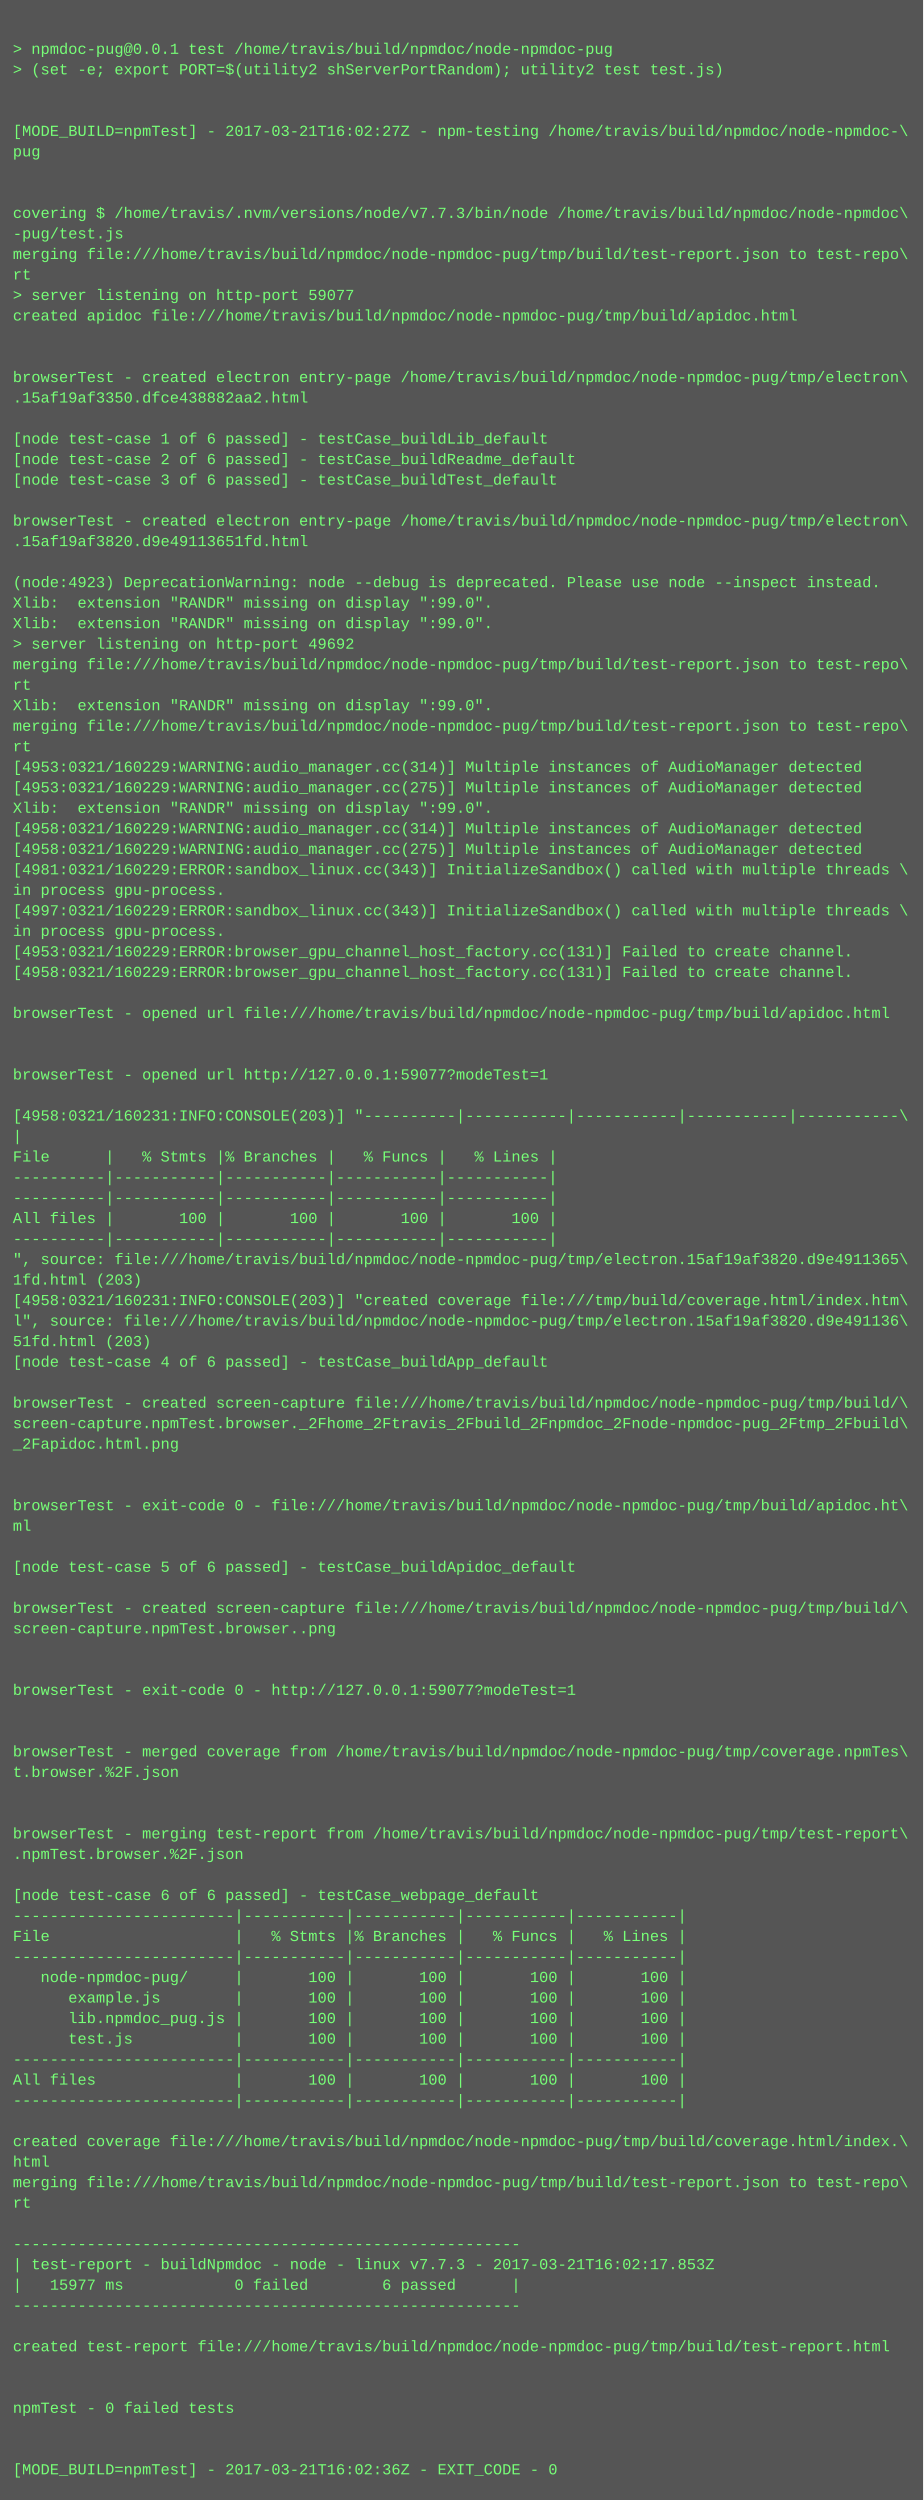
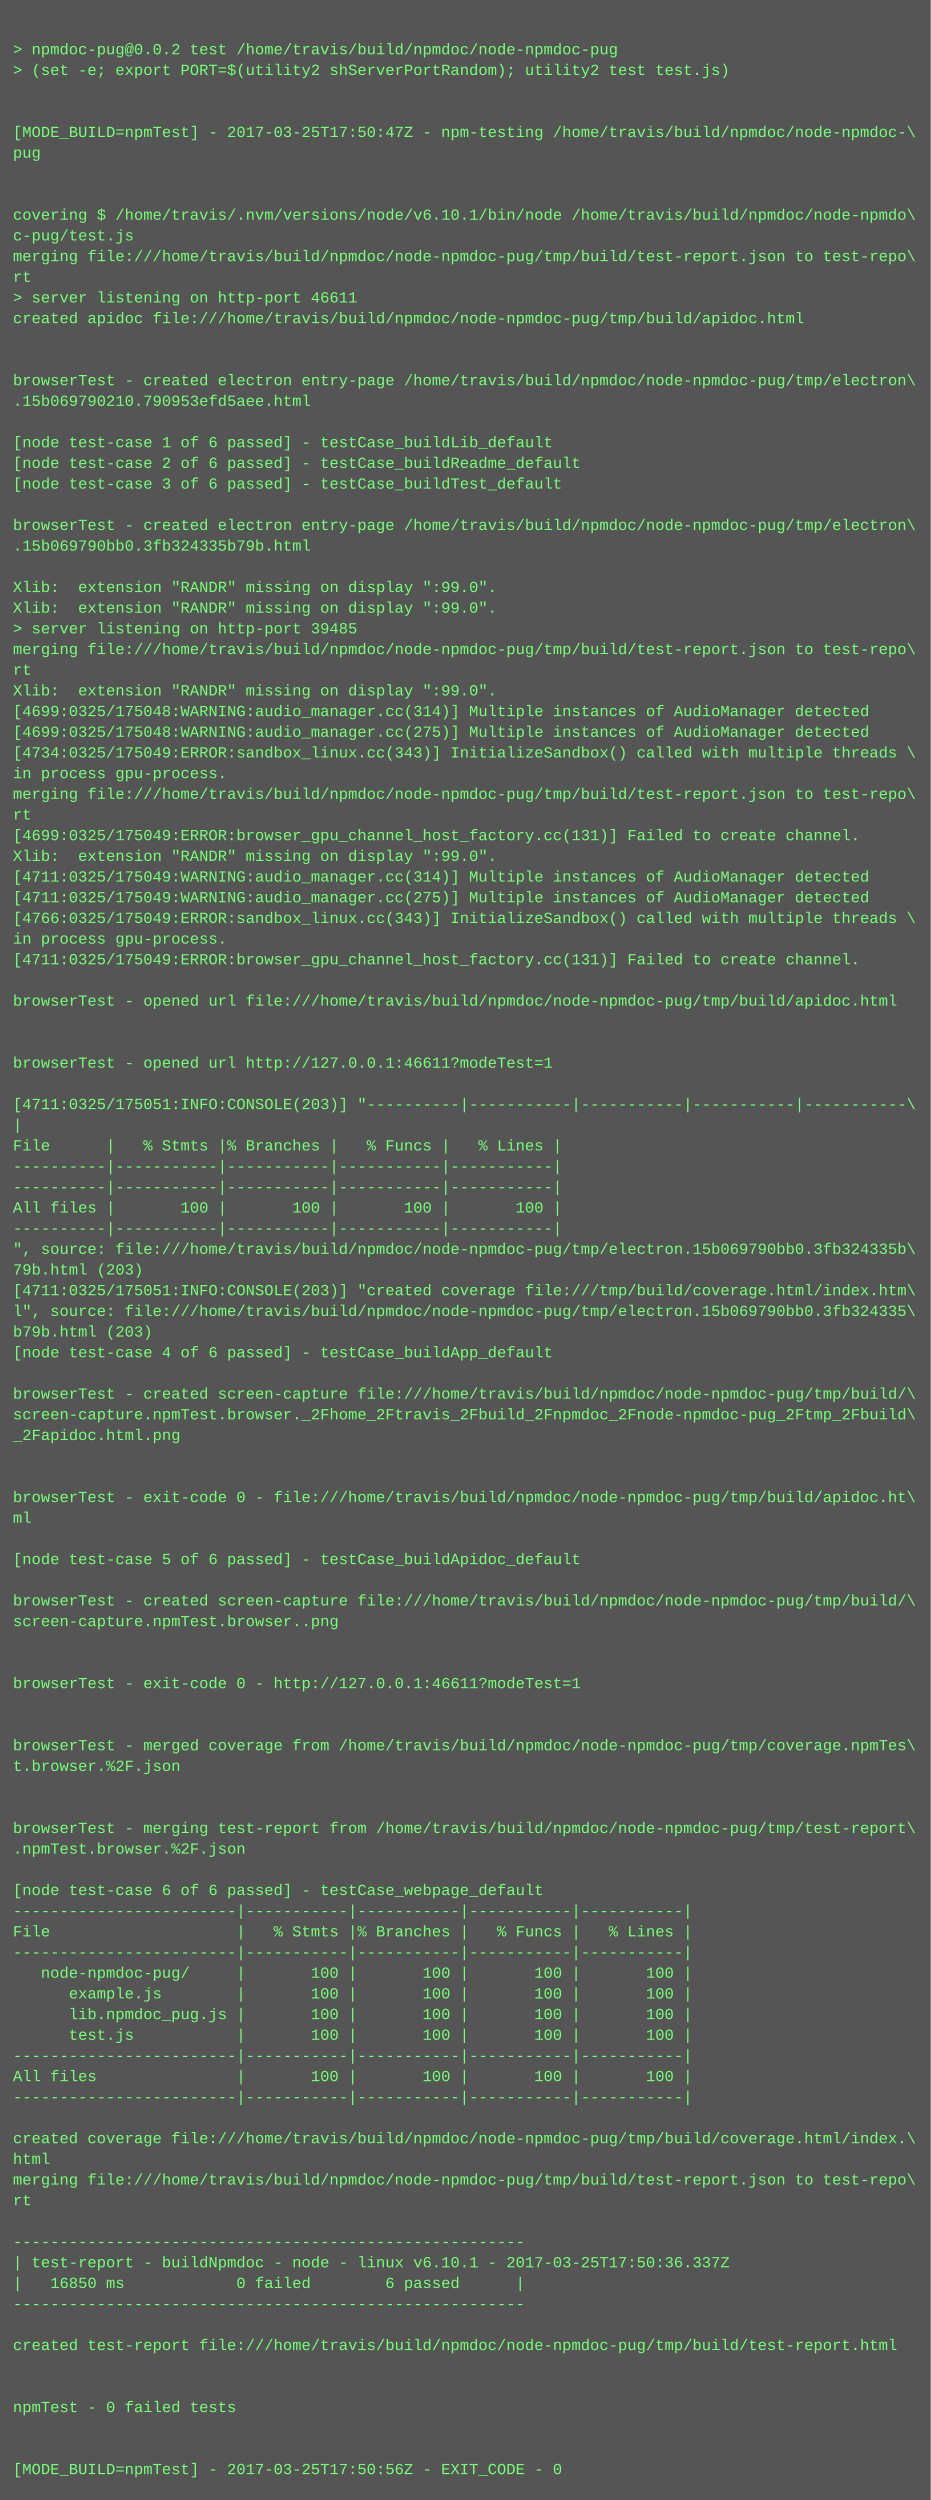
- <svg xmlns="http://www.w3.org/2000/svg" height="1950" width="720">
-   <rect height="1950" fill="#555" width="720" />
+ <svg xmlns="http://www.w3.org/2000/svg" height="1934" width="720">
+   <rect height="1934" fill="#555" width="720" />
  <text fill="#7f7" font-family="Courier New" font-size="12" xml:space="preserve">
    <tspan x="10" y="26" />
-     <tspan x="10" y="42">&gt; npmdoc-pug@0.0.1 test /home/travis/build/npmdoc/node-npmdoc-pug</tspan>
+     <tspan x="10" y="42">&gt; npmdoc-pug@0.0.2 test /home/travis/build/npmdoc/node-npmdoc-pug</tspan>
    <tspan x="10" y="58">&gt; (set -e; export PORT=$(utility2 shServerPortRandom); utility2 test test.js)</tspan>
    <tspan x="10" y="74" />
    <tspan x="10" y="90" />
-     <tspan x="10" y="106">[MODE_BUILD=npmTest] - 2017-03-21T16:02:27Z - npm-testing /home/travis/build/npmdoc/node-npmdoc-\</tspan>
+     <tspan x="10" y="106">[MODE_BUILD=npmTest] - 2017-03-25T17:50:47Z - npm-testing /home/travis/build/npmdoc/node-npmdoc-\</tspan>
    <tspan x="10" y="122">pug</tspan>
    <tspan x="10" y="138" />
    <tspan x="10" y="154" />
-     <tspan x="10" y="170">covering $ /home/travis/.nvm/versions/node/v7.7.3/bin/node /home/travis/build/npmdoc/node-npmdoc\</tspan>
-     <tspan x="10" y="186">-pug/test.js</tspan>
+     <tspan x="10" y="170">covering $ /home/travis/.nvm/versions/node/v6.10.1/bin/node /home/travis/build/npmdoc/node-npmdo\</tspan>
+     <tspan x="10" y="186">c-pug/test.js</tspan>
    <tspan x="10" y="202">merging file:///home/travis/build/npmdoc/node-npmdoc-pug/tmp/build/test-report.json to test-repo\</tspan>
    <tspan x="10" y="218">rt</tspan>
-     <tspan x="10" y="234">&gt; server listening on http-port 59077</tspan>
+     <tspan x="10" y="234">&gt; server listening on http-port 46611</tspan>
    <tspan x="10" y="250">created apidoc file:///home/travis/build/npmdoc/node-npmdoc-pug/tmp/build/apidoc.html</tspan>
    <tspan x="10" y="266" />
    <tspan x="10" y="282" />
    <tspan x="10" y="298">browserTest - created electron entry-page /home/travis/build/npmdoc/node-npmdoc-pug/tmp/electron\</tspan>
-     <tspan x="10" y="314">.15af19af3350.dfce438882aa2.html</tspan>
+     <tspan x="10" y="314">.15b069790210.790953efd5aee.html</tspan>
    <tspan x="10" y="330" />
    <tspan x="10" y="346">[node test-case 1 of 6 passed] - testCase_buildLib_default</tspan>
    <tspan x="10" y="362">[node test-case 2 of 6 passed] - testCase_buildReadme_default</tspan>
    <tspan x="10" y="378">[node test-case 3 of 6 passed] - testCase_buildTest_default</tspan>
    <tspan x="10" y="394" />
    <tspan x="10" y="410">browserTest - created electron entry-page /home/travis/build/npmdoc/node-npmdoc-pug/tmp/electron\</tspan>
-     <tspan x="10" y="426">.15af19af3820.d9e49113651fd.html</tspan>
+     <tspan x="10" y="426">.15b069790bb0.3fb324335b79b.html</tspan>
    <tspan x="10" y="442" />
-     <tspan x="10" y="458">(node:4923) DeprecationWarning: node --debug is deprecated. Please use node --inspect instead.</tspan>
+     <tspan x="10" y="458">Xlib:  extension "RANDR" missing on display ":99.0".</tspan>
    <tspan x="10" y="474">Xlib:  extension "RANDR" missing on display ":99.0".</tspan>
-     <tspan x="10" y="490">Xlib:  extension "RANDR" missing on display ":99.0".</tspan>
-     <tspan x="10" y="506">&gt; server listening on http-port 49692</tspan>
-     <tspan x="10" y="522">merging file:///home/travis/build/npmdoc/node-npmdoc-pug/tmp/build/test-report.json to test-repo\</tspan>
-     <tspan x="10" y="538">rt</tspan>
-     <tspan x="10" y="554">Xlib:  extension "RANDR" missing on display ":99.0".</tspan>
-     <tspan x="10" y="570">merging file:///home/travis/build/npmdoc/node-npmdoc-pug/tmp/build/test-report.json to test-repo\</tspan>
-     <tspan x="10" y="586">rt</tspan>
-     <tspan x="10" y="602">[4953:0321/160229:WARNING:audio_manager.cc(314)] Multiple instances of AudioManager detected</tspan>
-     <tspan x="10" y="618">[4953:0321/160229:WARNING:audio_manager.cc(275)] Multiple instances of AudioManager detected</tspan>
-     <tspan x="10" y="634">Xlib:  extension "RANDR" missing on display ":99.0".</tspan>
-     <tspan x="10" y="650">[4958:0321/160229:WARNING:audio_manager.cc(314)] Multiple instances of AudioManager detected</tspan>
-     <tspan x="10" y="666">[4958:0321/160229:WARNING:audio_manager.cc(275)] Multiple instances of AudioManager detected</tspan>
-     <tspan x="10" y="682">[4981:0321/160229:ERROR:sandbox_linux.cc(343)] InitializeSandbox() called with multiple threads \</tspan>
-     <tspan x="10" y="698">in process gpu-process. </tspan>
-     <tspan x="10" y="714">[4997:0321/160229:ERROR:sandbox_linux.cc(343)] InitializeSandbox() called with multiple threads \</tspan>
+     <tspan x="10" y="490">&gt; server listening on http-port 39485</tspan>
+     <tspan x="10" y="506">merging file:///home/travis/build/npmdoc/node-npmdoc-pug/tmp/build/test-report.json to test-repo\</tspan>
+     <tspan x="10" y="522">rt</tspan>
+     <tspan x="10" y="538">Xlib:  extension "RANDR" missing on display ":99.0".</tspan>
+     <tspan x="10" y="554">[4699:0325/175048:WARNING:audio_manager.cc(314)] Multiple instances of AudioManager detected</tspan>
+     <tspan x="10" y="570">[4699:0325/175048:WARNING:audio_manager.cc(275)] Multiple instances of AudioManager detected</tspan>
+     <tspan x="10" y="586">[4734:0325/175049:ERROR:sandbox_linux.cc(343)] InitializeSandbox() called with multiple threads \</tspan>
+     <tspan x="10" y="602">in process gpu-process. </tspan>
+     <tspan x="10" y="618">merging file:///home/travis/build/npmdoc/node-npmdoc-pug/tmp/build/test-report.json to test-repo\</tspan>
+     <tspan x="10" y="634">rt</tspan>
+     <tspan x="10" y="650">[4699:0325/175049:ERROR:browser_gpu_channel_host_factory.cc(131)] Failed to create channel.</tspan>
+     <tspan x="10" y="666">Xlib:  extension "RANDR" missing on display ":99.0".</tspan>
+     <tspan x="10" y="682">[4711:0325/175049:WARNING:audio_manager.cc(314)] Multiple instances of AudioManager detected</tspan>
+     <tspan x="10" y="698">[4711:0325/175049:WARNING:audio_manager.cc(275)] Multiple instances of AudioManager detected</tspan>
+     <tspan x="10" y="714">[4766:0325/175049:ERROR:sandbox_linux.cc(343)] InitializeSandbox() called with multiple threads \</tspan>
    <tspan x="10" y="730">in process gpu-process. </tspan>
-     <tspan x="10" y="746">[4953:0321/160229:ERROR:browser_gpu_channel_host_factory.cc(131)] Failed to create channel.</tspan>
-     <tspan x="10" y="762">[4958:0321/160229:ERROR:browser_gpu_channel_host_factory.cc(131)] Failed to create channel.</tspan>
-     <tspan x="10" y="778" />
-     <tspan x="10" y="794">browserTest - opened url file:///home/travis/build/npmdoc/node-npmdoc-pug/tmp/build/apidoc.html</tspan>
+     <tspan x="10" y="746">[4711:0325/175049:ERROR:browser_gpu_channel_host_factory.cc(131)] Failed to create channel.</tspan>
+     <tspan x="10" y="762" />
+     <tspan x="10" y="778">browserTest - opened url file:///home/travis/build/npmdoc/node-npmdoc-pug/tmp/build/apidoc.html</tspan>
+     <tspan x="10" y="794" />
    <tspan x="10" y="810" />
-     <tspan x="10" y="826" />
-     <tspan x="10" y="842">browserTest - opened url http://127.0.0.1:59077?modeTest=1</tspan>
-     <tspan x="10" y="858" />
-     <tspan x="10" y="874">[4958:0321/160231:INFO:CONSOLE(203)] "----------|-----------|-----------|-----------|-----------\</tspan>
-     <tspan x="10" y="890">|</tspan>
-     <tspan x="10" y="906">File      |   % Stmts |% Branches |   % Funcs |   % Lines |</tspan>
+     <tspan x="10" y="826">browserTest - opened url http://127.0.0.1:46611?modeTest=1</tspan>
+     <tspan x="10" y="842" />
+     <tspan x="10" y="858">[4711:0325/175051:INFO:CONSOLE(203)] "----------|-----------|-----------|-----------|-----------\</tspan>
+     <tspan x="10" y="874">|</tspan>
+     <tspan x="10" y="890">File      |   % Stmts |% Branches |   % Funcs |   % Lines |</tspan>
+     <tspan x="10" y="906">----------|-----------|-----------|-----------|-----------|</tspan>
    <tspan x="10" y="922">----------|-----------|-----------|-----------|-----------|</tspan>
-     <tspan x="10" y="938">----------|-----------|-----------|-----------|-----------|</tspan>
-     <tspan x="10" y="954">All files |       100 |       100 |       100 |       100 |</tspan>
-     <tspan x="10" y="970">----------|-----------|-----------|-----------|-----------|</tspan>
-     <tspan x="10" y="986">", source: file:///home/travis/build/npmdoc/node-npmdoc-pug/tmp/electron.15af19af3820.d9e4911365\</tspan>
-     <tspan x="10" y="1002">1fd.html (203)</tspan>
-     <tspan x="10" y="1018">[4958:0321/160231:INFO:CONSOLE(203)] "created coverage file:///tmp/build/coverage.html/index.htm\</tspan>
-     <tspan x="10" y="1034">l", source: file:///home/travis/build/npmdoc/node-npmdoc-pug/tmp/electron.15af19af3820.d9e491136\</tspan>
-     <tspan x="10" y="1050">51fd.html (203)</tspan>
-     <tspan x="10" y="1066">[node test-case 4 of 6 passed] - testCase_buildApp_default</tspan>
-     <tspan x="10" y="1082" />
-     <tspan x="10" y="1098">browserTest - created screen-capture file:///home/travis/build/npmdoc/node-npmdoc-pug/tmp/build/\</tspan>
-     <tspan x="10" y="1114">screen-capture.npmTest.browser._2Fhome_2Ftravis_2Fbuild_2Fnpmdoc_2Fnode-npmdoc-pug_2Ftmp_2Fbuild\</tspan>
-     <tspan x="10" y="1130">_2Fapidoc.html.png</tspan>
+     <tspan x="10" y="938">All files |       100 |       100 |       100 |       100 |</tspan>
+     <tspan x="10" y="954">----------|-----------|-----------|-----------|-----------|</tspan>
+     <tspan x="10" y="970">", source: file:///home/travis/build/npmdoc/node-npmdoc-pug/tmp/electron.15b069790bb0.3fb324335b\</tspan>
+     <tspan x="10" y="986">79b.html (203)</tspan>
+     <tspan x="10" y="1002">[4711:0325/175051:INFO:CONSOLE(203)] "created coverage file:///tmp/build/coverage.html/index.htm\</tspan>
+     <tspan x="10" y="1018">l", source: file:///home/travis/build/npmdoc/node-npmdoc-pug/tmp/electron.15b069790bb0.3fb324335\</tspan>
+     <tspan x="10" y="1034">b79b.html (203)</tspan>
+     <tspan x="10" y="1050">[node test-case 4 of 6 passed] - testCase_buildApp_default</tspan>
+     <tspan x="10" y="1066" />
+     <tspan x="10" y="1082">browserTest - created screen-capture file:///home/travis/build/npmdoc/node-npmdoc-pug/tmp/build/\</tspan>
+     <tspan x="10" y="1098">screen-capture.npmTest.browser._2Fhome_2Ftravis_2Fbuild_2Fnpmdoc_2Fnode-npmdoc-pug_2Ftmp_2Fbuild\</tspan>
+     <tspan x="10" y="1114">_2Fapidoc.html.png</tspan>
+     <tspan x="10" y="1130" />
    <tspan x="10" y="1146" />
-     <tspan x="10" y="1162" />
-     <tspan x="10" y="1178">browserTest - exit-code 0 - file:///home/travis/build/npmdoc/node-npmdoc-pug/tmp/build/apidoc.ht\</tspan>
-     <tspan x="10" y="1194">ml</tspan>
-     <tspan x="10" y="1210" />
-     <tspan x="10" y="1226">[node test-case 5 of 6 passed] - testCase_buildApidoc_default</tspan>
-     <tspan x="10" y="1242" />
-     <tspan x="10" y="1258">browserTest - created screen-capture file:///home/travis/build/npmdoc/node-npmdoc-pug/tmp/build/\</tspan>
-     <tspan x="10" y="1274">screen-capture.npmTest.browser..png</tspan>
+     <tspan x="10" y="1162">browserTest - exit-code 0 - file:///home/travis/build/npmdoc/node-npmdoc-pug/tmp/build/apidoc.ht\</tspan>
+     <tspan x="10" y="1178">ml</tspan>
+     <tspan x="10" y="1194" />
+     <tspan x="10" y="1210">[node test-case 5 of 6 passed] - testCase_buildApidoc_default</tspan>
+     <tspan x="10" y="1226" />
+     <tspan x="10" y="1242">browserTest - created screen-capture file:///home/travis/build/npmdoc/node-npmdoc-pug/tmp/build/\</tspan>
+     <tspan x="10" y="1258">screen-capture.npmTest.browser..png</tspan>
+     <tspan x="10" y="1274" />
    <tspan x="10" y="1290" />
-     <tspan x="10" y="1306" />
-     <tspan x="10" y="1322">browserTest - exit-code 0 - http://127.0.0.1:59077?modeTest=1</tspan>
+     <tspan x="10" y="1306">browserTest - exit-code 0 - http://127.0.0.1:46611?modeTest=1</tspan>
+     <tspan x="10" y="1322" />
    <tspan x="10" y="1338" />
-     <tspan x="10" y="1354" />
-     <tspan x="10" y="1370">browserTest - merged coverage from /home/travis/build/npmdoc/node-npmdoc-pug/tmp/coverage.npmTes\</tspan>
-     <tspan x="10" y="1386">t.browser.%2F.json</tspan>
+     <tspan x="10" y="1354">browserTest - merged coverage from /home/travis/build/npmdoc/node-npmdoc-pug/tmp/coverage.npmTes\</tspan>
+     <tspan x="10" y="1370">t.browser.%2F.json</tspan>
+     <tspan x="10" y="1386" />
    <tspan x="10" y="1402" />
-     <tspan x="10" y="1418" />
-     <tspan x="10" y="1434">browserTest - merging test-report from /home/travis/build/npmdoc/node-npmdoc-pug/tmp/test-report\</tspan>
-     <tspan x="10" y="1450">.npmTest.browser.%2F.json</tspan>
-     <tspan x="10" y="1466" />
-     <tspan x="10" y="1482">[node test-case 6 of 6 passed] - testCase_webpage_default</tspan>
-     <tspan x="10" y="1498">------------------------|-----------|-----------|-----------|-----------|</tspan>
-     <tspan x="10" y="1514">File                    |   % Stmts |% Branches |   % Funcs |   % Lines |</tspan>
-     <tspan x="10" y="1530">------------------------|-----------|-----------|-----------|-----------|</tspan>
-     <tspan x="10" y="1546">   node-npmdoc-pug/     |       100 |       100 |       100 |       100 |</tspan>
-     <tspan x="10" y="1562">      example.js        |       100 |       100 |       100 |       100 |</tspan>
-     <tspan x="10" y="1578">      lib.npmdoc_pug.js |       100 |       100 |       100 |       100 |</tspan>
-     <tspan x="10" y="1594">      test.js           |       100 |       100 |       100 |       100 |</tspan>
-     <tspan x="10" y="1610">------------------------|-----------|-----------|-----------|-----------|</tspan>
-     <tspan x="10" y="1626">All files               |       100 |       100 |       100 |       100 |</tspan>
-     <tspan x="10" y="1642">------------------------|-----------|-----------|-----------|-----------|</tspan>
-     <tspan x="10" y="1658" />
-     <tspan x="10" y="1674">created coverage file:///home/travis/build/npmdoc/node-npmdoc-pug/tmp/build/coverage.html/index.\</tspan>
-     <tspan x="10" y="1690">html</tspan>
-     <tspan x="10" y="1706">merging file:///home/travis/build/npmdoc/node-npmdoc-pug/tmp/build/test-report.json to test-repo\</tspan>
-     <tspan x="10" y="1722">rt</tspan>
-     <tspan x="10" y="1738" />
-     <tspan x="10" y="1754">-------------------------------------------------------</tspan>
-     <tspan x="10" y="1770">| test-report - buildNpmdoc - node - linux v7.7.3 - 2017-03-21T16:02:17.853Z</tspan>
-     <tspan x="10" y="1786">|   15977 ms            0 failed        6 passed      |</tspan>
-     <tspan x="10" y="1802">-------------------------------------------------------</tspan>
-     <tspan x="10" y="1818" />
-     <tspan x="10" y="1834">created test-report file:///home/travis/build/npmdoc/node-npmdoc-pug/tmp/build/test-report.html</tspan>
+     <tspan x="10" y="1418">browserTest - merging test-report from /home/travis/build/npmdoc/node-npmdoc-pug/tmp/test-report\</tspan>
+     <tspan x="10" y="1434">.npmTest.browser.%2F.json</tspan>
+     <tspan x="10" y="1450" />
+     <tspan x="10" y="1466">[node test-case 6 of 6 passed] - testCase_webpage_default</tspan>
+     <tspan x="10" y="1482">------------------------|-----------|-----------|-----------|-----------|</tspan>
+     <tspan x="10" y="1498">File                    |   % Stmts |% Branches |   % Funcs |   % Lines |</tspan>
+     <tspan x="10" y="1514">------------------------|-----------|-----------|-----------|-----------|</tspan>
+     <tspan x="10" y="1530">   node-npmdoc-pug/     |       100 |       100 |       100 |       100 |</tspan>
+     <tspan x="10" y="1546">      example.js        |       100 |       100 |       100 |       100 |</tspan>
+     <tspan x="10" y="1562">      lib.npmdoc_pug.js |       100 |       100 |       100 |       100 |</tspan>
+     <tspan x="10" y="1578">      test.js           |       100 |       100 |       100 |       100 |</tspan>
+     <tspan x="10" y="1594">------------------------|-----------|-----------|-----------|-----------|</tspan>
+     <tspan x="10" y="1610">All files               |       100 |       100 |       100 |       100 |</tspan>
+     <tspan x="10" y="1626">------------------------|-----------|-----------|-----------|-----------|</tspan>
+     <tspan x="10" y="1642" />
+     <tspan x="10" y="1658">created coverage file:///home/travis/build/npmdoc/node-npmdoc-pug/tmp/build/coverage.html/index.\</tspan>
+     <tspan x="10" y="1674">html</tspan>
+     <tspan x="10" y="1690">merging file:///home/travis/build/npmdoc/node-npmdoc-pug/tmp/build/test-report.json to test-repo\</tspan>
+     <tspan x="10" y="1706">rt</tspan>
+     <tspan x="10" y="1722" />
+     <tspan x="10" y="1738">-------------------------------------------------------</tspan>
+     <tspan x="10" y="1754">| test-report - buildNpmdoc - node - linux v6.10.1 - 2017-03-25T17:50:36.337Z</tspan>
+     <tspan x="10" y="1770">|   16850 ms            0 failed        6 passed      |</tspan>
+     <tspan x="10" y="1786">-------------------------------------------------------</tspan>
+     <tspan x="10" y="1802" />
+     <tspan x="10" y="1818">created test-report file:///home/travis/build/npmdoc/node-npmdoc-pug/tmp/build/test-report.html</tspan>
+     <tspan x="10" y="1834" />
    <tspan x="10" y="1850" />
-     <tspan x="10" y="1866" />
-     <tspan x="10" y="1882">npmTest - 0 failed tests</tspan>
+     <tspan x="10" y="1866">npmTest - 0 failed tests</tspan>
+     <tspan x="10" y="1882" />
    <tspan x="10" y="1898" />
-     <tspan x="10" y="1914" />
-     <tspan x="10" y="1930">[MODE_BUILD=npmTest] - 2017-03-21T16:02:36Z - EXIT_CODE - 0</tspan>
+     <tspan x="10" y="1914">[MODE_BUILD=npmTest] - 2017-03-25T17:50:56Z - EXIT_CODE - 0</tspan>
  </text>
</svg>
